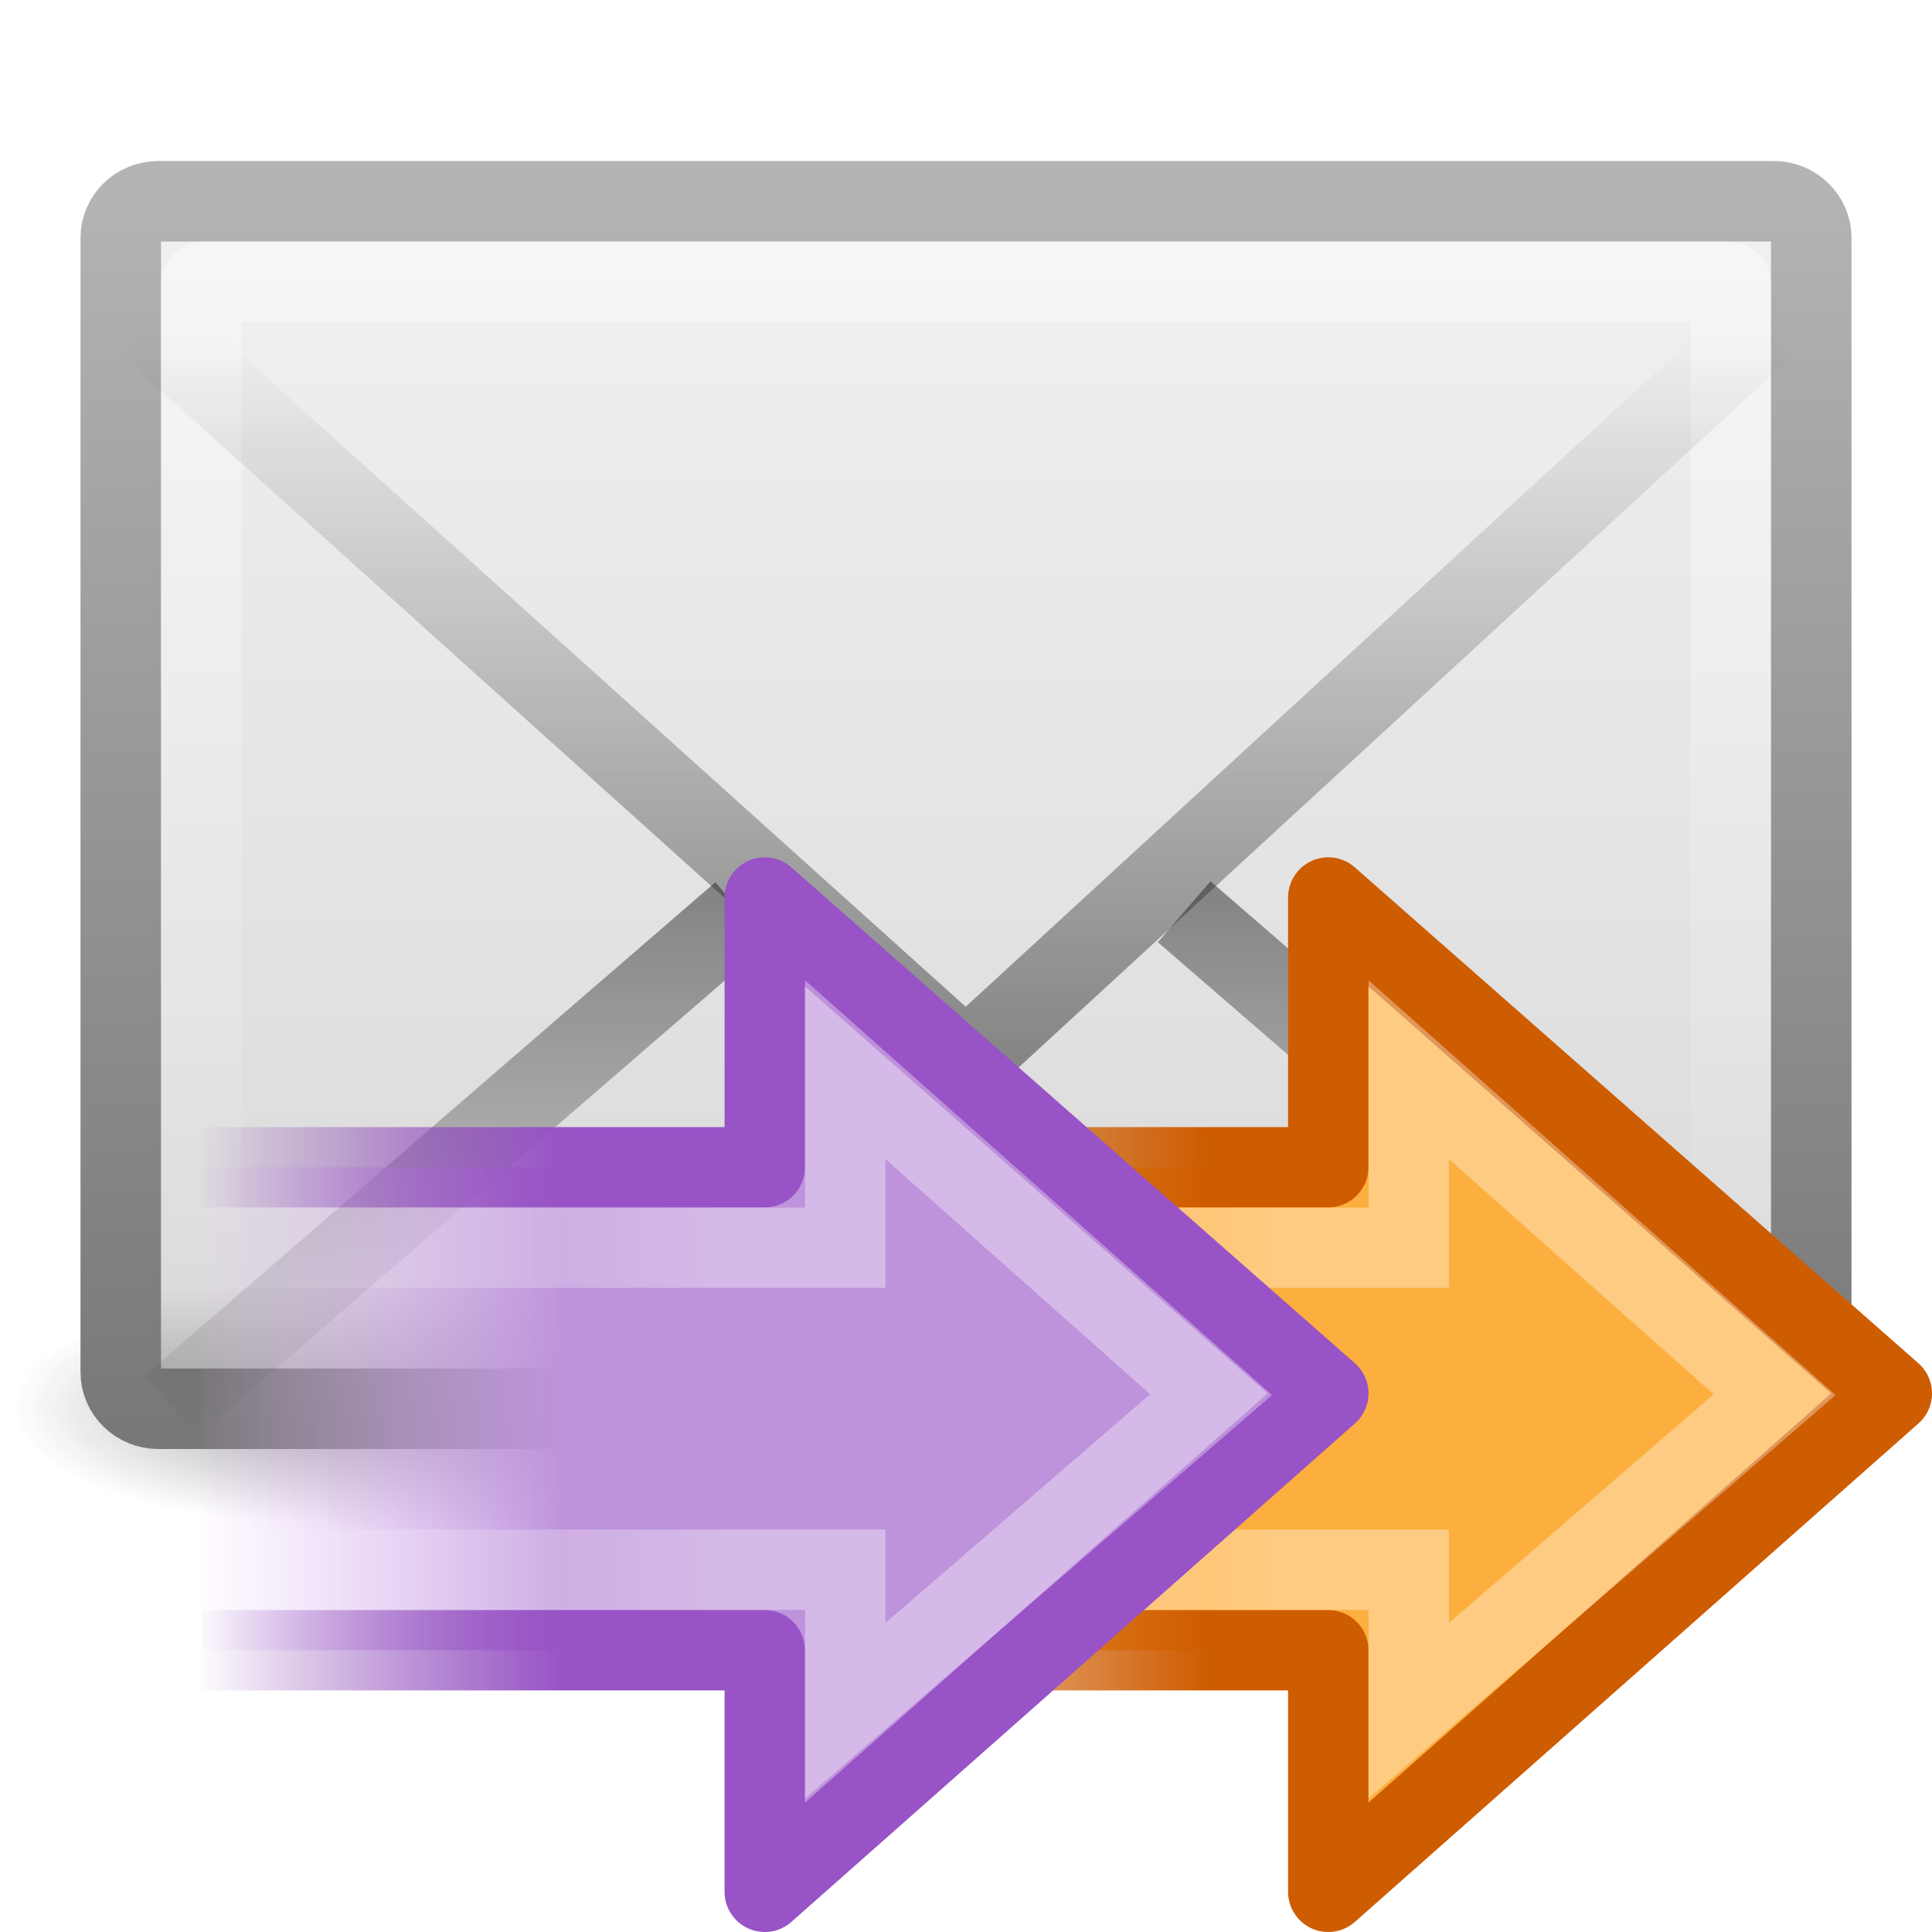
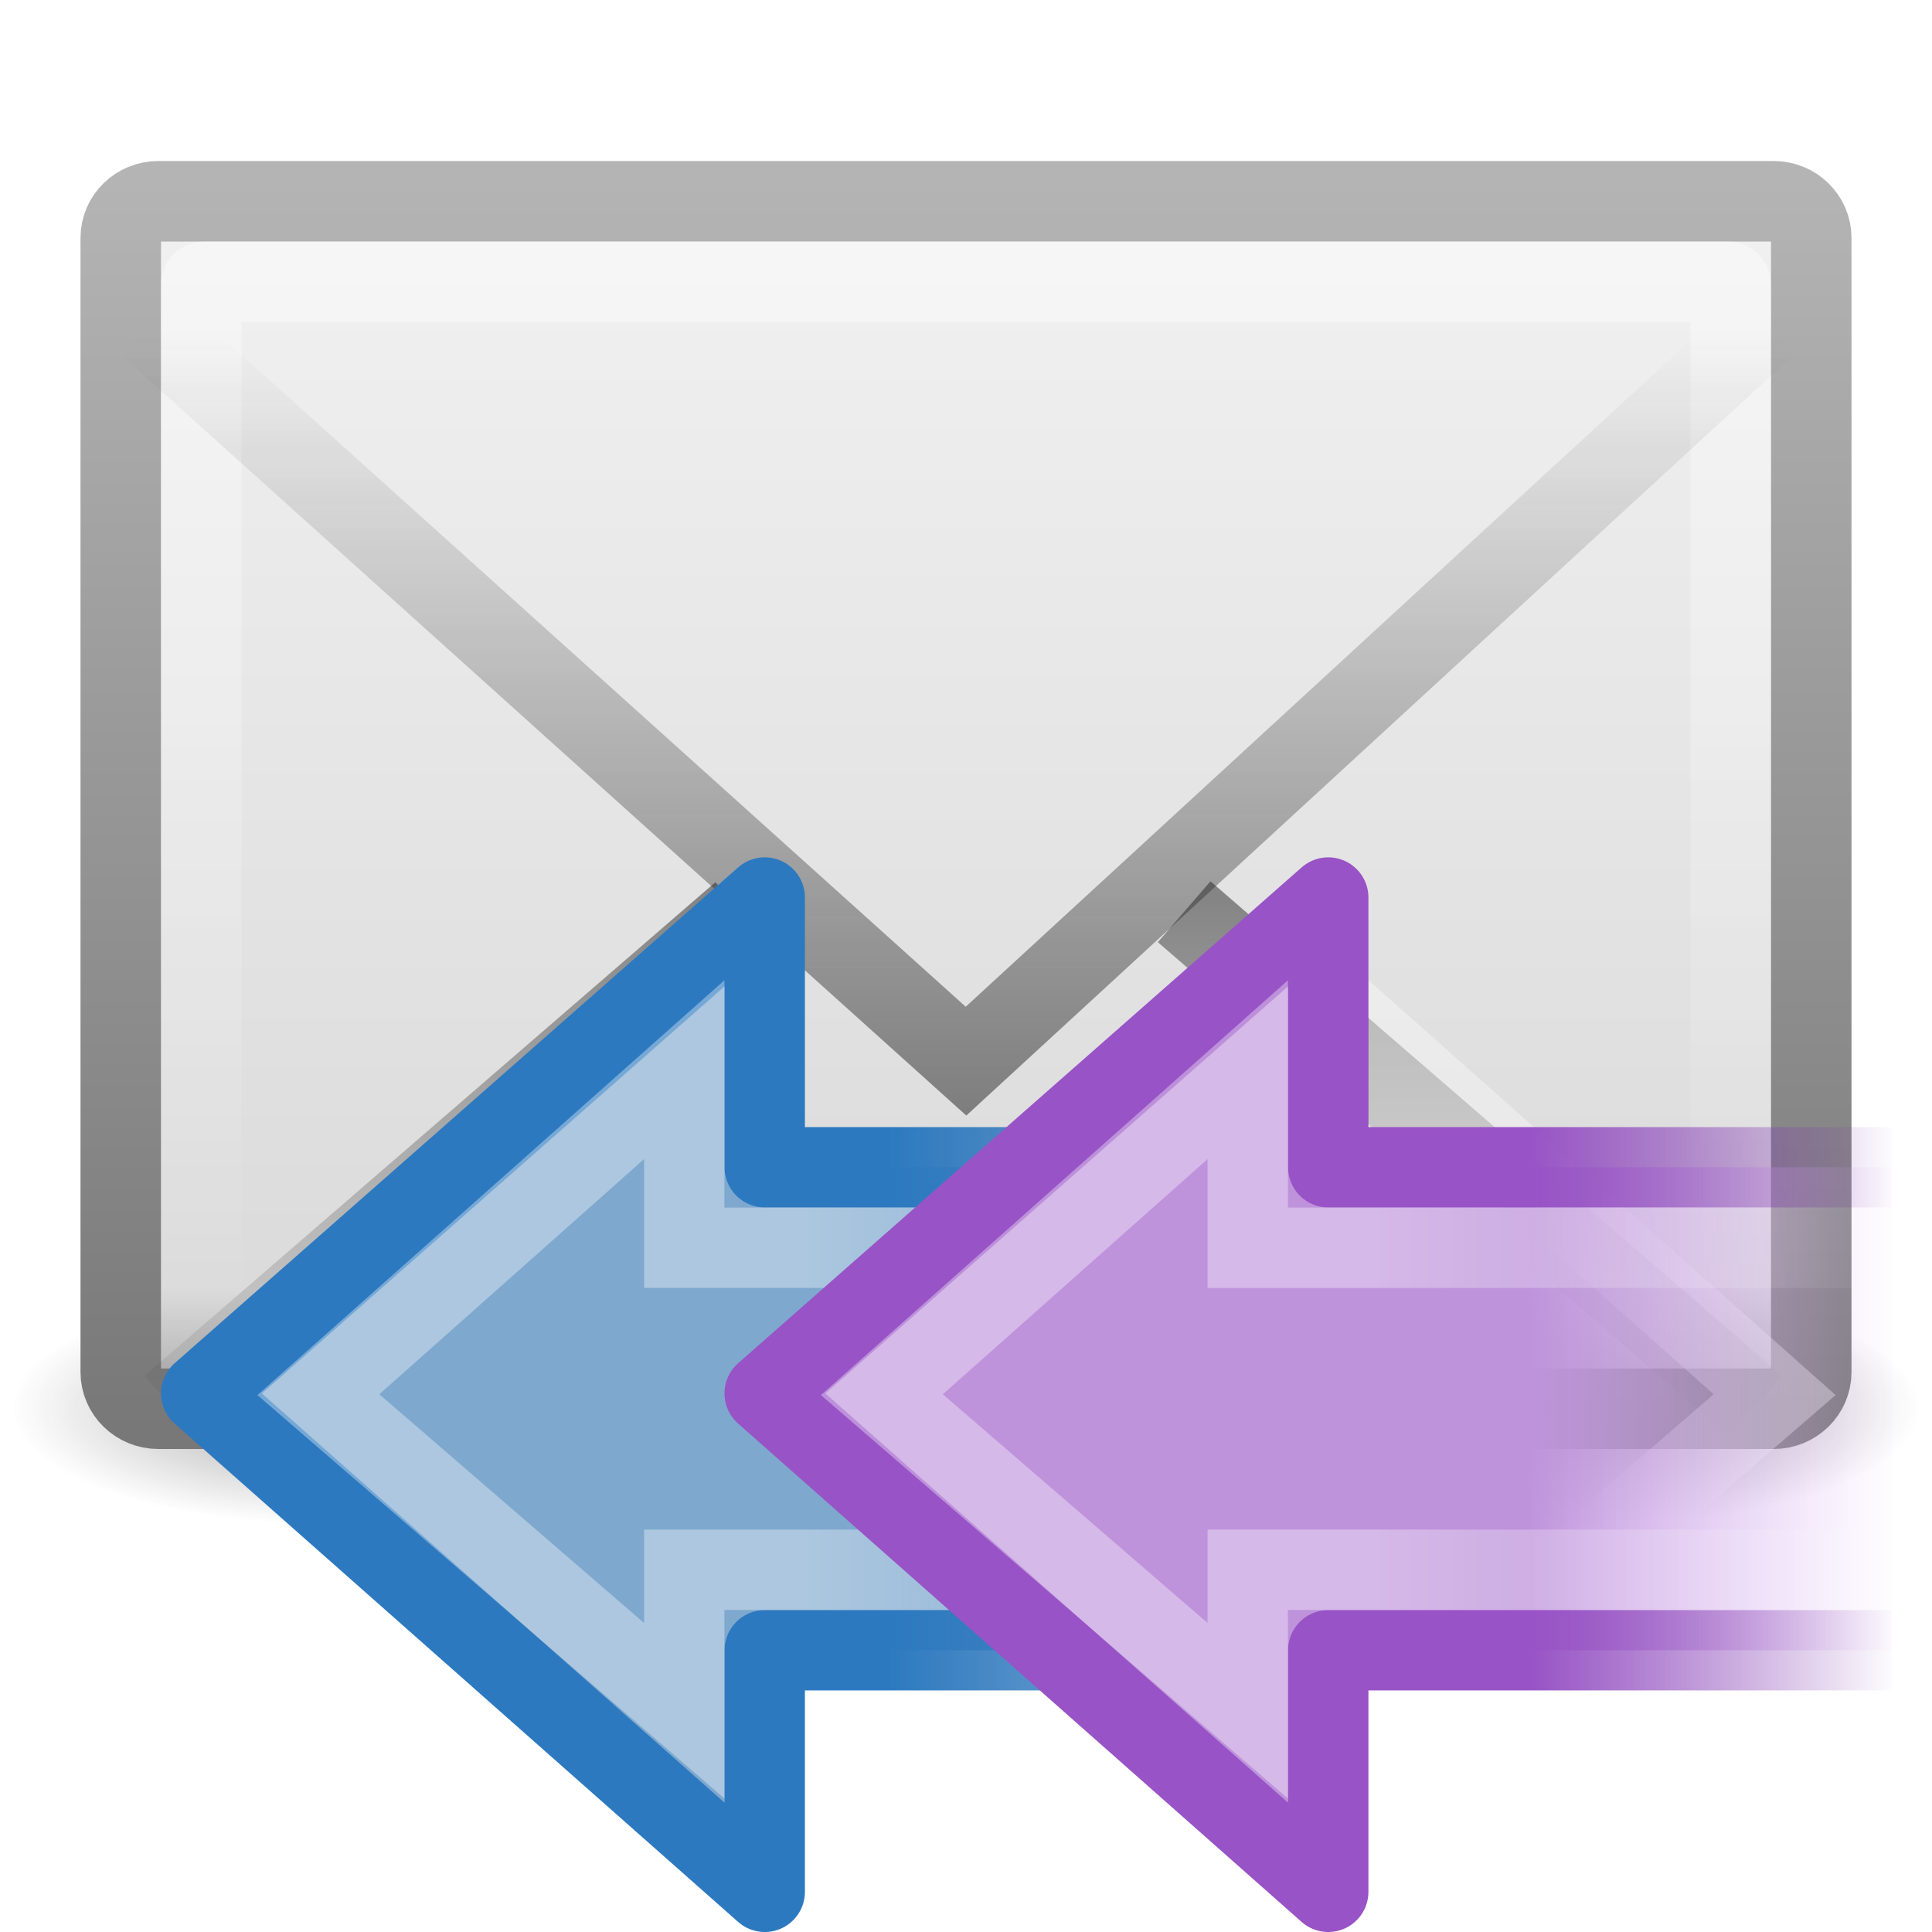
- <svg xmlns="http://www.w3.org/2000/svg" xmlns:xlink="http://www.w3.org/1999/xlink" version="1.0" width="24" height="24" id="svg3619">
-   <defs id="defs3621">
-     <linearGradient id="linearGradient3437">
-       <stop offset="0" style="stop-color:#be93db;stop-opacity:1" id="stop3439" />
-       <stop offset="1" style="stop-color:#dcb6f6;stop-opacity:0;" id="stop3443" />
-     </linearGradient>
-     <linearGradient id="linearGradient3429">
-       <stop offset="0" style="stop-color:#9853c6;stop-opacity:1" id="stop3431" />
-       <stop offset="1" style="stop-color:#7d38aa;stop-opacity:0;" id="stop3435" />
-     </linearGradient>
+ <svg xmlns="http://www.w3.org/2000/svg" xmlns:xlink="http://www.w3.org/1999/xlink" version="1.0" width="24" height="24" id="svg3521">
+   <defs id="defs3523">
    <linearGradient id="linearGradient5060-6-986-342-61">
      <stop id="stop4080" style="stop-color:#1e1e1e;stop-opacity:1" offset="0" />
      <stop id="stop4082" style="stop-color:#1e1e1e;stop-opacity:0" offset="1" />
    </linearGradient>
+     <radialGradient cx="605.714" cy="486.648" r="117.143" fx="605.714" fy="486.648" id="radialGradient2724-226-535-494" xlink:href="#linearGradient5060-6-986-342-61" gradientUnits="userSpaceOnUse" gradientTransform="matrix(-6.553443e-2,0,0,2.470588e-2,-21.82925,10.57735)" />
    <linearGradient id="linearGradient5060-6-252-476-367">
      <stop id="stop4074" style="stop-color:#1e1e1e;stop-opacity:1" offset="0" />
      <stop id="stop4076" style="stop-color:#1e1e1e;stop-opacity:0" offset="1" />
    </linearGradient>
+     <radialGradient cx="605.714" cy="486.648" r="117.143" fx="605.714" fy="486.648" id="radialGradient2722-303-187-273" xlink:href="#linearGradient5060-6-252-476-367" gradientUnits="userSpaceOnUse" gradientTransform="matrix(6.553443e-2,0,0,2.470588e-2,-69.1755,10.57735)" />
    <linearGradient id="linearGradient5048-7-668-934-892">
      <stop id="stop4066" style="stop-color:#1e1e1e;stop-opacity:0" offset="0" />
      <stop id="stop4068" style="stop-color:#1e1e1e;stop-opacity:1" offset="0.5" />
      <stop id="stop4070" style="stop-color:#1e1e1e;stop-opacity:0" offset="1" />
    </linearGradient>
+     <linearGradient x1="302.857" y1="366.648" x2="302.857" y2="609.505" id="linearGradient2720-766-26-906" xlink:href="#linearGradient5048-7-668-934-892" gradientUnits="userSpaceOnUse" gradientTransform="matrix(6.553443e-2,0,0,2.470588e-2,-69.18839,10.57735)" />
    <linearGradient id="linearGradient2490-495-150-777">
      <stop id="stop4108" style="stop-color:#787878;stop-opacity:1" offset="0" />
      <stop id="stop4110" style="stop-color:#b4b4b4;stop-opacity:1" offset="1" />
    </linearGradient>
+     <linearGradient x1="28.103" y1="45" x2="28.103" y2="14.038" id="linearGradient2451" xlink:href="#linearGradient2490-495-150-777" gradientUnits="userSpaceOnUse" gradientTransform="matrix(0.4666666,0,0,0.5006418,0.7999998,-4.778553)" />
    <linearGradient id="linearGradient3242-967-12-570-862-307">
      <stop id="stop4498" style="stop-color:#f2f2f2;stop-opacity:1" offset="0" />
      <stop id="stop4502" style="stop-color:#dbdbdb;stop-opacity:1" offset="0.874" />
      <stop id="stop4504" style="stop-color:#999999;stop-opacity:1" offset="1" />
    </linearGradient>
+     <linearGradient x1="19.875" y1="10.39" x2="19.875" y2="45.6" id="linearGradient2449" xlink:href="#linearGradient3242-967-12-570-862-307" gradientUnits="userSpaceOnUse" gradientTransform="matrix(0.4666666,0,0,0.4545454,0.7999999,-2.727275)" />
    <linearGradient id="linearGradient3333-314-917-262">
      <stop id="stop4102" style="stop-color:#ffffff;stop-opacity:1" offset="0" />
      <stop id="stop4104" style="stop-color:#ffffff;stop-opacity:0" offset="1" />
    </linearGradient>
+     <linearGradient x1="25.577" y1="15" x2="25.577" y2="44.001" id="linearGradient2446" xlink:href="#linearGradient3333-314-917-262" gradientUnits="userSpaceOnUse" gradientTransform="matrix(0.4418603,0,0,0.4642857,1.395349,-3.696433)" />
+     <linearGradient x1="23.929" y1="30.773" x2="23.929" y2="45.531" id="linearGradient2443" xlink:href="#linearGradient3495-841-851-719" gradientUnits="userSpaceOnUse" gradientTransform="matrix(0.4657385,0,0,0.4850945,0.8223378,-4.102232)" />
    <linearGradient id="linearGradient3495-841-851-719">
      <stop id="stop4120" style="stop-color:#1e1e1e;stop-opacity:1" offset="0" />
      <stop id="stop4122" style="stop-color:#1e1e1e;stop-opacity:0" offset="1" />
    </linearGradient>
-     <linearGradient id="linearGradient5432">
-       <stop id="stop5434" style="stop-color:#ce5c00;stop-opacity:1" offset="0" />
-       <stop id="stop5436" style="stop-color:#ce5c00;stop-opacity:0" offset="1" />
+     <linearGradient x1="23.904" y1="35.75" x2="23.904" y2="16.007" id="linearGradient2440" xlink:href="#linearGradient3495-841-851-719" gradientUnits="userSpaceOnUse" gradientTransform="matrix(0.4657385,0,0,0.4850945,0.8223379,-3.568628)" />
+     <linearGradient x1="22.489" y1="27.182" x2="3.595" y2="27.182" id="linearGradient2519" xlink:href="#linearGradient4222" gradientUnits="userSpaceOnUse" gradientTransform="matrix(0.3704967,0,0,-0.3617496,7.667946,26.83312)" />
+     <linearGradient x1="22.489" y1="27.182" x2="3.595" y2="27.182" id="linearGradient3519" xlink:href="#linearGradient4222" gradientUnits="userSpaceOnUse" gradientTransform="matrix(-0.3704967,0,0,-0.3617496,59.01998,28.36705)" />
+     <linearGradient id="linearGradient3429">
+       <stop id="stop3431" style="stop-color:#9853c6;stop-opacity:1" offset="0" />
+       <stop id="stop3435" style="stop-color:#7d38aa;stop-opacity:0" offset="1" />
    </linearGradient>
-     <linearGradient id="linearGradient2442">
-       <stop id="stop2444" style="stop-color:#fcaf3e;stop-opacity:1" offset="0" />
-       <stop id="stop2446" style="stop-color:#f57900;stop-opacity:0" offset="1" />
+     <linearGradient x1="14" y1="19" x2="9.434" y2="19" id="linearGradient3517" xlink:href="#linearGradient3429" gradientUnits="userSpaceOnUse" gradientTransform="matrix(-1,0,0,1,66.68793,1.53393)" />
+     <linearGradient id="linearGradient3437">
+       <stop id="stop3439" style="stop-color:#be93db;stop-opacity:1" offset="0" />
+       <stop id="stop3443" style="stop-color:#dcb6f6;stop-opacity:0" offset="1" />
    </linearGradient>
+     <linearGradient x1="31.573" y1="12.162" x2="46.018" y2="12.162" id="linearGradient3515" xlink:href="#linearGradient3437" gradientUnits="userSpaceOnUse" gradientTransform="matrix(0.319447,0,0,-0.313352,42.60206,26.34502)" />
    <linearGradient id="linearGradient4222">
      <stop id="stop4224" style="stop-color:#ffffff;stop-opacity:1" offset="0" />
      <stop id="stop4226" style="stop-color:#ffffff;stop-opacity:0" offset="1" />
    </linearGradient>
-     <linearGradient xlink:href="#linearGradient5048-7-668-934-892" id="linearGradient2503" gradientUnits="userSpaceOnUse" gradientTransform="matrix(6.553443e-2,0,0,2.470588e-2,-69.18839,10.57735)" x1="302.857" y1="366.648" x2="302.857" y2="609.505" />
-     <radialGradient xlink:href="#linearGradient5060-6-252-476-367" id="radialGradient2505" gradientUnits="userSpaceOnUse" gradientTransform="matrix(6.553443e-2,0,0,2.470588e-2,-69.1755,10.57735)" cx="605.714" cy="486.648" fx="605.714" fy="486.648" r="117.143" />
-     <radialGradient xlink:href="#linearGradient5060-6-986-342-61" id="radialGradient2507" gradientUnits="userSpaceOnUse" gradientTransform="matrix(-6.553443e-2,0,0,2.470588e-2,-21.82925,10.57735)" cx="605.714" cy="486.648" fx="605.714" fy="486.648" r="117.143" />
-     <linearGradient xlink:href="#linearGradient4222" id="linearGradient2532" gradientUnits="userSpaceOnUse" gradientTransform="matrix(0.3704967,0,0,-0.3617496,0.667946,26.83312)" x1="22.489" y1="27.182" x2="3.595" y2="27.182" />
-     <linearGradient xlink:href="#linearGradient3437" id="linearGradient2535" gradientUnits="userSpaceOnUse" gradientTransform="matrix(-0.319447,0,0,-0.313352,17.08587,24.81109)" x1="31.573" y1="12.162" x2="46.018" y2="12.162" />
-     <linearGradient xlink:href="#linearGradient3429" id="linearGradient2537" gradientUnits="userSpaceOnUse" gradientTransform="translate(-7,0)" x1="14" y1="19" x2="9.434" y2="19" />
-     <linearGradient xlink:href="#linearGradient4222" id="linearGradient2540" gradientUnits="userSpaceOnUse" gradientTransform="matrix(0.3704967,0,0,-0.3617496,7.667946,26.83312)" x1="22.489" y1="27.182" x2="3.595" y2="27.182" />
-     <linearGradient xlink:href="#linearGradient2442" id="linearGradient2543" gradientUnits="userSpaceOnUse" gradientTransform="matrix(-0.319447,0,0,-0.313352,24.08587,24.81109)" x1="28.442" y1="12.162" x2="47.225" y2="12.162" />
-     <linearGradient xlink:href="#linearGradient5432" id="linearGradient2545" gradientUnits="userSpaceOnUse" x1="15" y1="19" x2="9" y2="19" />
-     <linearGradient xlink:href="#linearGradient3495-841-851-719" id="linearGradient2548" gradientUnits="userSpaceOnUse" gradientTransform="matrix(0.4657385,0,0,0.4850945,0.8223379,-3.568628)" x1="23.904" y1="35.75" x2="23.904" y2="16.007" />
-     <linearGradient xlink:href="#linearGradient3495-841-851-719" id="linearGradient2551" gradientUnits="userSpaceOnUse" gradientTransform="matrix(0.4657385,0,0,0.4850945,0.8223378,-4.102232)" x1="23.929" y1="30.773" x2="23.929" y2="45.531" />
-     <linearGradient xlink:href="#linearGradient3333-314-917-262" id="linearGradient2554" gradientUnits="userSpaceOnUse" gradientTransform="matrix(0.4418603,0,0,0.4642857,1.395349,-3.696433)" x1="25.577" y1="15" x2="25.577" y2="44.001" />
-     <linearGradient xlink:href="#linearGradient3242-967-12-570-862-307" id="linearGradient2557" gradientUnits="userSpaceOnUse" gradientTransform="matrix(0.4666666,0,0,0.4545454,0.7999999,-2.727275)" x1="19.875" y1="10.39" x2="19.875" y2="45.6" />
-     <linearGradient xlink:href="#linearGradient2490-495-150-777" id="linearGradient2559" gradientUnits="userSpaceOnUse" gradientTransform="matrix(0.4666666,0,0,0.5006418,0.7999998,-4.778553)" x1="28.103" y1="45" x2="28.103" y2="14.038" />
-     <linearGradient id="linearGradient3319-458">
-       <stop offset="0" style="stop-color:#ffffff;stop-opacity:0" id="stop2776" />
-       <stop offset="0.631" style="stop-color:#ffffff;stop-opacity:0.275" id="stop2778" />
-       <stop offset="1" style="stop-color:#ffffff;stop-opacity:0" id="stop2780" />
+     <linearGradient x1="22.489" y1="27.182" x2="3.595" y2="27.182" id="linearGradient3513" xlink:href="#linearGradient4222" gradientUnits="userSpaceOnUse" gradientTransform="matrix(-0.3704967,0,0,-0.3617496,52.01998,28.36705)" />
+     <linearGradient id="linearGradient5189">
+       <stop id="stop5191" style="stop-color:#2c79c0;stop-opacity:1" offset="0" />
+       <stop id="stop5193" style="stop-color:#2970b3;stop-opacity:0.498" offset="0.797" />
+       <stop id="stop5195" style="stop-color:#236098;stop-opacity:0" offset="1" />
    </linearGradient>
-     <linearGradient gradientTransform="matrix(0.4865175,2.9279582e-2,-2.8724737e-2,0.4772959,5.284279,-2.036176)" gradientUnits="userSpaceOnUse" xlink:href="#linearGradient3319-458" id="linearGradient3410-460" y2="28.505" x2="39.686" y1="41.674" x1="28.117" />
-     <linearGradient id="linearGradient4873-523">
-       <stop offset="0" style="stop-color:#ffffff;stop-opacity:1" id="stop2770" />
-       <stop offset="1" style="stop-color:#ffffff;stop-opacity:0" id="stop2772" />
+     <linearGradient x1="15" y1="19" x2="9" y2="19" id="linearGradient3511" xlink:href="#linearGradient5189" gradientUnits="userSpaceOnUse" gradientTransform="matrix(-1,0,0,1,59.68793,1.53393)" />
+     <linearGradient id="linearGradient5198">
+       <stop id="stop5200" style="stop-color:#7ea8ce;stop-opacity:1" offset="0" />
+       <stop id="stop5202" style="stop-color:#568dc0;stop-opacity:0.816" offset="0.763" />
+       <stop id="stop5204" style="stop-color:#c9e1f8;stop-opacity:0" offset="1" />
    </linearGradient>
-     <linearGradient gradientTransform="matrix(0.3446423,-0.3446422,0.3381098,0.3381098,0.1178032,10.32261)" gradientUnits="userSpaceOnUse" xlink:href="#linearGradient4873-523" id="linearGradient3408-109" y2="43.366" x2="22.245" y1="5.02" x1="32.326" />
-     <linearGradient id="linearGradient3266-587">
-       <stop offset="0" style="stop-color:#9853c6;stop-opacity:1" id="stop2764" />
-       <stop offset="1" style="stop-color:#903fc4;stop-opacity:0" id="stop2766" />
-     </linearGradient>
-     <linearGradient gradientTransform="matrix(0.5097808,3.0679686e-2,-3.0098127e-2,0.5001183,5.225607,-3.49261)" gradientUnits="userSpaceOnUse" xlink:href="#linearGradient3266-587" id="linearGradient3406-498" y2="29.857" x2="37.04" y1="35.774" x1="33.687" />
-     <linearGradient id="linearGradient3276-54">
-       <stop offset="0" style="stop-color:#b483d5;stop-opacity:1" id="stop2758" />
-       <stop offset="1" style="stop-color:#b483d5;stop-opacity:0" id="stop2760" />
-     </linearGradient>
-     <linearGradient gradientTransform="matrix(0.5097808,3.0679686e-2,-3.0098127e-2,0.5001183,5.225607,-3.49261)" gradientUnits="userSpaceOnUse" xlink:href="#linearGradient3276-54" id="linearGradient3404-708" y2="26.843" x2="34.966" y1="34.601" x1="31.226" />
-     <linearGradient id="linearGradient3533-867">
-       <stop offset="0" style="stop-color:#d1b0e6;stop-opacity:1" id="stop2752" />
-       <stop offset="1" style="stop-color:#b483d5;stop-opacity:1" id="stop2754" />
-     </linearGradient>
-     <linearGradient gradientTransform="matrix(0.3446423,-0.3446422,0.3381098,0.3381098,0.1178032,10.32261)" gradientUnits="userSpaceOnUse" xlink:href="#linearGradient3533-867" id="linearGradient3402-693" y2="17.943" x2="16.597" y1="4.476" x1="20.137" />
-     <linearGradient id="linearGradient8838-634">
-       <stop offset="0" style="stop-color:#000000;stop-opacity:1" id="stop2746" />
-       <stop offset="1" style="stop-color:#000000;stop-opacity:0" id="stop2748" />
-     </linearGradient>
-     <radialGradient gradientTransform="matrix(1,0,0,0.341176,0,3.047059)" gradientUnits="userSpaceOnUse" xlink:href="#linearGradient8838-634" id="radialGradient3400-552" fy="4.625" fx="62.625" r="10.625" cy="4.625" cx="62.625" />
+     <linearGradient x1="28.442" y1="12.162" x2="47.225" y2="12.162" id="linearGradient3509" xlink:href="#linearGradient5198" gradientUnits="userSpaceOnUse" gradientTransform="matrix(0.319447,0,0,-0.313352,35.60206,26.34502)" />
  </defs>
-   <g style="stroke-width:1.03;stroke-miterlimit:4;stroke-dasharray:none" id="g3511" transform="matrix(0.5004043,0,0,0.5,34.76959,6.182143)">
-     <rect style="opacity:0.402;fill:url(#linearGradient2503);fill-opacity:1;fill-rule:nonzero;stroke:none;stroke-width:1.03;marker:none;stroke-miterlimit:4;stroke-dasharray:none;visibility:visible;display:inline;overflow:visible" id="rect2512" y="19.636" x="-61.324" height="6" width="31.644" />
-     <path style="opacity:0.402;fill:url(#radialGradient2505);fill-opacity:1;fill-rule:nonzero;stroke:none;stroke-width:1.03;marker:none;stroke-miterlimit:4;stroke-dasharray:none;visibility:visible;display:inline;overflow:visible" id="path2514" d="M -29.68,19.636 C -29.68,19.636 -29.68,25.636 -29.68,25.636 C -26.306,25.647 -21.522,24.291 -21.522,22.635 C -21.522,20.979 -25.288,19.636 -29.68,19.636 z" />
-     <path style="opacity:0.402;fill:url(#radialGradient2507);fill-opacity:1;fill-rule:nonzero;stroke:none;stroke-width:1.03;marker:none;stroke-miterlimit:4;stroke-dasharray:none;visibility:visible;display:inline;overflow:visible" id="path2516" d="M -61.324,19.636 C -61.324,19.636 -61.324,25.636 -61.324,25.636 C -64.699,25.647 -69.483,24.291 -69.483,22.635 C -69.483,20.979 -65.717,19.636 -61.324,19.636 z" />
+   <g id="layer1">
+     <g transform="matrix(0.5004043,0,0,0.5,34.76959,6.182143)" id="g3511" style="stroke-width:1.03;stroke-miterlimit:4;stroke-dasharray:none">
+       <rect width="31.644" height="6" x="-61.324" y="19.636" id="rect2512" style="opacity:0.402;fill:url(#linearGradient2720-766-26-906);fill-opacity:1;fill-rule:nonzero;stroke:none;stroke-width:1.03;marker:none;stroke-miterlimit:4;stroke-dasharray:none;visibility:visible;display:inline;overflow:visible" />
+       <path d="M -29.68,19.636 C -29.68,19.636 -29.68,25.636 -29.68,25.636 C -26.306,25.647 -21.522,24.291 -21.522,22.635 C -21.522,20.979 -25.288,19.636 -29.68,19.636 z" id="path2514" style="opacity:0.402;fill:url(#radialGradient2722-303-187-273);fill-opacity:1;fill-rule:nonzero;stroke:none;stroke-width:1.03;marker:none;stroke-miterlimit:4;stroke-dasharray:none;visibility:visible;display:inline;overflow:visible" />
+       <path d="M -61.324,19.636 C -61.324,19.636 -61.324,25.636 -61.324,25.636 C -64.699,25.647 -69.483,24.291 -69.483,22.635 C -69.483,20.979 -65.717,19.636 -61.324,19.636 z" id="path2516" style="opacity:0.402;fill:url(#radialGradient2724-226-535-494);fill-opacity:1;fill-rule:nonzero;stroke:none;stroke-width:1.03;marker:none;stroke-miterlimit:4;stroke-dasharray:none;visibility:visible;display:inline;overflow:visible" />
+     </g>
+     <rect width="21" height="15" rx="0.467" ry="0.455" x="1.5" y="2.5" id="rect2396" style="fill:url(#linearGradient2449);fill-opacity:1;fill-rule:evenodd;stroke:url(#linearGradient2451);stroke-width:1;stroke-linecap:square;stroke-linejoin:round;marker:none;marker-start:none;marker-mid:none;marker-end:none;stroke-miterlimit:4;stroke-dasharray:none;stroke-dashoffset:0;stroke-opacity:1;visibility:visible;display:inline;overflow:visible;enable-background:accumulate" />
+     <rect width="19" height="13" rx="0.036" ry="0.035" x="2.5" y="3.5" id="rect3331" style="opacity:0.4;fill:none;fill-opacity:1;fill-rule:evenodd;stroke:url(#linearGradient2446);stroke-width:1;stroke-linecap:square;stroke-linejoin:miter;marker:none;marker-start:none;marker-mid:none;marker-end:none;stroke-miterlimit:4;stroke-dasharray:none;stroke-dashoffset:0;stroke-opacity:1;visibility:visible;display:inline;overflow:visible;enable-background:accumulate" />
+     <path d="M 9.214,11.337 L 2.122,17.469 M 14.71,11.326 L 21.811,17.469" id="path3341" style="opacity:0.5;fill:none;fill-opacity:1;fill-rule:evenodd;stroke:url(#linearGradient2443);stroke-width:1;stroke-linecap:butt;stroke-linejoin:miter;marker:none;marker-start:none;marker-mid:none;marker-end:none;stroke-miterlimit:4;stroke-dasharray:none;stroke-dashoffset:0;stroke-opacity:1;visibility:visible;display:inline;overflow:visible;enable-background:accumulate" />
+     <path d="M 1.849,4.046 L 12,13.182 L 21.937,4.046" id="path3493" style="opacity:0.5;fill:none;fill-rule:evenodd;stroke:url(#linearGradient2440);stroke-width:1;stroke-linecap:butt;stroke-linejoin:miter;stroke-miterlimit:4;stroke-dasharray:none;stroke-opacity:1" />
+     <path d="M 9.5,19.5 L 17.5,19.5 L 17.5,21.251 L 22.045,17.325 L 17.5,13.288 L 17.5,15.5 L 9.5,15.5" id="path3290" style="opacity:0.354;fill:none;fill-opacity:1;fill-rule:nonzero;stroke:url(#linearGradient2519);stroke-width:0.998;stroke-linecap:butt;stroke-linejoin:miter;marker:none;marker-start:none;marker-mid:none;marker-end:none;stroke-miterlimit:4;stroke-dasharray:none;stroke-dashoffset:0;stroke-opacity:1;visibility:visible;display:inline;overflow:visible" />
+     <g transform="translate(-33.68808,-1.533783)" id="g3503">
+       <path d="M 50.189,22.034 L 43.188,22.034 L 43.188,25.035 L 36.187,18.843 L 43.188,12.683 L 43.188,16.034 L 50.189,16.034" id="path3288" style="fill:url(#linearGradient3509);fill-opacity:1;fill-rule:nonzero;stroke:url(#linearGradient3511);stroke-width:0.998;stroke-linecap:butt;stroke-linejoin:round;marker:none;marker-start:none;marker-mid:none;marker-end:none;stroke-miterlimit:4;stroke-dasharray:none;stroke-dashoffset:0;stroke-opacity:1;visibility:visible;display:inline;overflow:visible" />
+       <path d="M 50.188,21.034 L 42.188,21.034 L 42.188,22.785 L 37.643,18.859 L 42.188,14.822 L 42.188,17.034 L 50.188,17.034" id="path3306" style="opacity:0.354;fill:none;fill-opacity:1;fill-rule:nonzero;stroke:url(#linearGradient3513);stroke-width:0.998;stroke-linecap:butt;stroke-linejoin:miter;marker:none;marker-start:none;marker-mid:none;marker-end:none;stroke-miterlimit:4;stroke-dasharray:none;stroke-dashoffset:0;stroke-opacity:1;visibility:visible;display:inline;overflow:visible" />
+       <path d="M 57.189,22.034 L 50.188,22.034 L 50.188,25.035 L 43.187,18.843 L 50.188,12.683 L 50.188,16.034 L 57.189,16.034" id="path3308" style="fill:url(#linearGradient3515);fill-opacity:1;fill-rule:nonzero;stroke:url(#linearGradient3517);stroke-width:0.998;stroke-linecap:butt;stroke-linejoin:round;marker:none;marker-start:none;marker-mid:none;marker-end:none;stroke-miterlimit:4;stroke-dasharray:none;stroke-dashoffset:0;stroke-opacity:1;visibility:visible;display:inline;overflow:visible" />
+       <path d="M 57.188,21.034 L 49.188,21.034 L 49.188,22.785 L 44.643,18.859 L 49.188,14.822 L 49.188,17.034 L 57.188,17.034" id="path3310" style="opacity:0.354;fill:none;fill-opacity:1;fill-rule:nonzero;stroke:url(#linearGradient3519);stroke-width:0.998;stroke-linecap:butt;stroke-linejoin:miter;marker:none;marker-start:none;marker-mid:none;marker-end:none;stroke-miterlimit:4;stroke-dasharray:none;stroke-dashoffset:0;stroke-opacity:1;visibility:visible;display:inline;overflow:visible" />
+     </g>
  </g>
-   <rect style="fill:url(#linearGradient2557);fill-opacity:1;fill-rule:evenodd;stroke:url(#linearGradient2559);stroke-width:1;stroke-linecap:square;stroke-linejoin:round;marker:none;marker-start:none;marker-mid:none;marker-end:none;stroke-miterlimit:4;stroke-dasharray:none;stroke-dashoffset:0;stroke-opacity:1;visibility:visible;display:inline;overflow:visible;enable-background:accumulate" id="rect2396" y="2.5" x="1.5" ry="0.455" rx="0.467" height="15" width="21" />
-   <rect style="opacity:0.4;fill:none;fill-opacity:1;fill-rule:evenodd;stroke:url(#linearGradient2554);stroke-width:1;stroke-linecap:square;stroke-linejoin:miter;marker:none;marker-start:none;marker-mid:none;marker-end:none;stroke-miterlimit:4;stroke-dasharray:none;stroke-dashoffset:0;stroke-opacity:1;visibility:visible;display:inline;overflow:visible;enable-background:accumulate" id="rect3331" y="3.5" x="2.5" ry="0.035" rx="0.036" height="13" width="19" />
-   <path style="opacity:0.5;fill:none;fill-opacity:1;fill-rule:evenodd;stroke:url(#linearGradient2551);stroke-width:1;stroke-linecap:butt;stroke-linejoin:miter;marker:none;marker-start:none;marker-mid:none;marker-end:none;stroke-miterlimit:4;stroke-dasharray:none;stroke-dashoffset:0;stroke-opacity:1;visibility:visible;display:inline;overflow:visible;enable-background:accumulate" id="path3341" d="M 9.214,11.337 L 2.122,17.469 M 14.71,11.326 L 21.811,17.469" />
-   <path style="opacity:0.5;fill:none;fill-rule:evenodd;stroke:url(#linearGradient2548);stroke-width:1;stroke-linecap:butt;stroke-linejoin:miter;stroke-miterlimit:4;stroke-dasharray:none;stroke-opacity:1" id="path3493" d="M 1.849,4.046 L 12,13.182 L 21.937,4.046" />
-   <path style="fill:url(#linearGradient2543);fill-opacity:1;fill-rule:nonzero;stroke:url(#linearGradient2545);stroke-width:0.998;stroke-linecap:butt;stroke-linejoin:round;marker:none;marker-start:none;marker-mid:none;marker-end:none;stroke-miterlimit:4;stroke-dasharray:none;stroke-dashoffset:0;stroke-opacity:1;visibility:visible;display:inline;overflow:visible" id="path3288" d="M 9.499,20.5 L 16.5,20.5 L 16.5,23.501 L 23.501,17.309 L 16.5,11.149 L 16.5,14.5 L 9.499,14.5" />
-   <path style="opacity:0.354;fill:none;fill-opacity:1;fill-rule:nonzero;stroke:url(#linearGradient2540);stroke-width:0.998;stroke-linecap:butt;stroke-linejoin:miter;marker:none;marker-start:none;marker-mid:none;marker-end:none;stroke-miterlimit:4;stroke-dasharray:none;stroke-dashoffset:0;stroke-opacity:1;visibility:visible;display:inline;overflow:visible" id="path3290" d="M 9.5,19.5 L 17.5,19.5 L 17.5,21.251 L 22.045,17.325 L 17.5,13.288 L 17.5,15.5 L 9.5,15.5" />
-   <path style="fill:url(#linearGradient2535);fill-opacity:1;fill-rule:nonzero;stroke:url(#linearGradient2537);stroke-width:0.998;stroke-linecap:butt;stroke-linejoin:round;marker:none;marker-start:none;marker-mid:none;marker-end:none;stroke-miterlimit:4;stroke-dasharray:none;stroke-dashoffset:0;stroke-opacity:1;visibility:visible;display:inline;overflow:visible" id="path4900" d="M 2.499,20.5 L 9.5,20.5 L 9.5,23.501 L 16.501,17.309 L 9.5,11.149 L 9.5,14.5 L 2.499,14.5" />
-   <path style="opacity:0.354;fill:none;fill-opacity:1;fill-rule:nonzero;stroke:url(#linearGradient2532);stroke-width:0.998;stroke-linecap:butt;stroke-linejoin:miter;marker:none;marker-start:none;marker-mid:none;marker-end:none;stroke-miterlimit:4;stroke-dasharray:none;stroke-dashoffset:0;stroke-opacity:1;visibility:visible;display:inline;overflow:visible" id="path4902" d="M 2.5,19.5 L 10.5,19.5 L 10.5,21.251 L 15.045,17.325 L 10.5,13.288 L 10.5,15.5 L 2.5,15.5" />
</svg>
